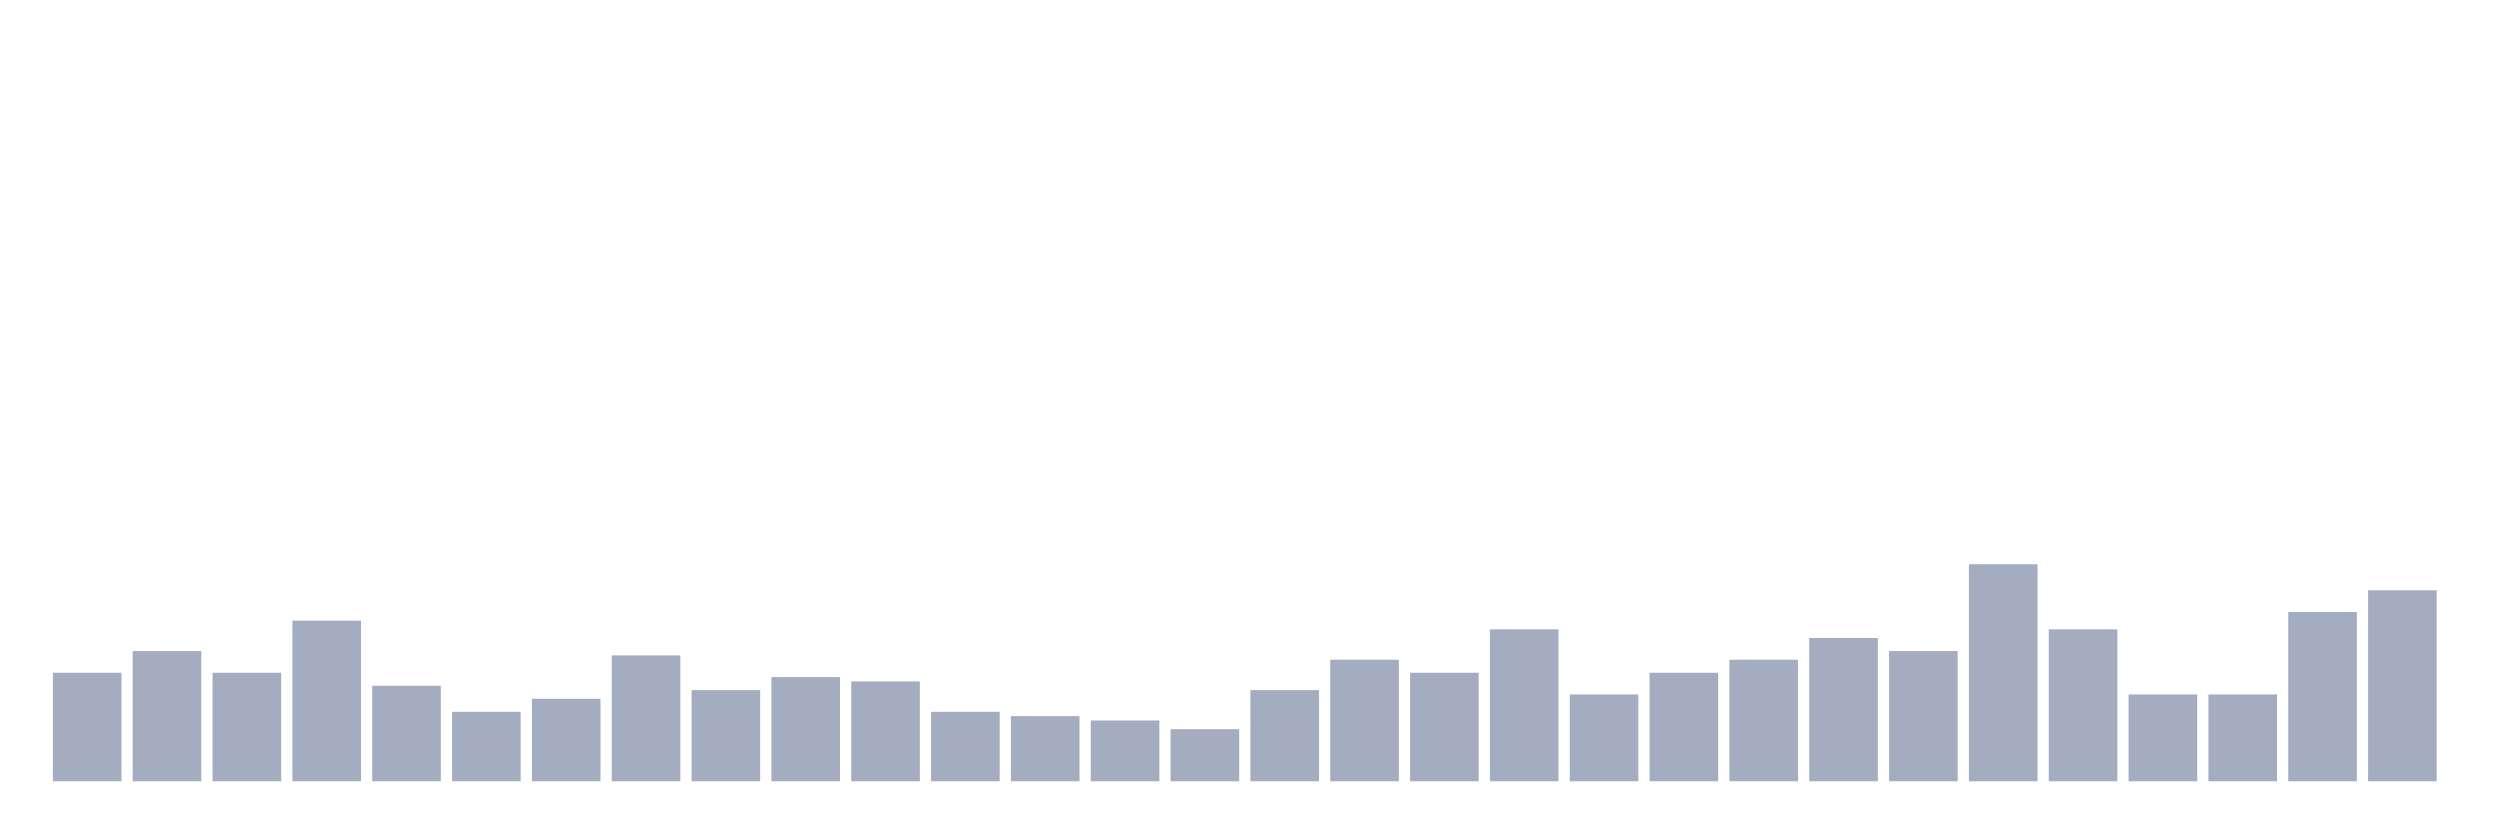
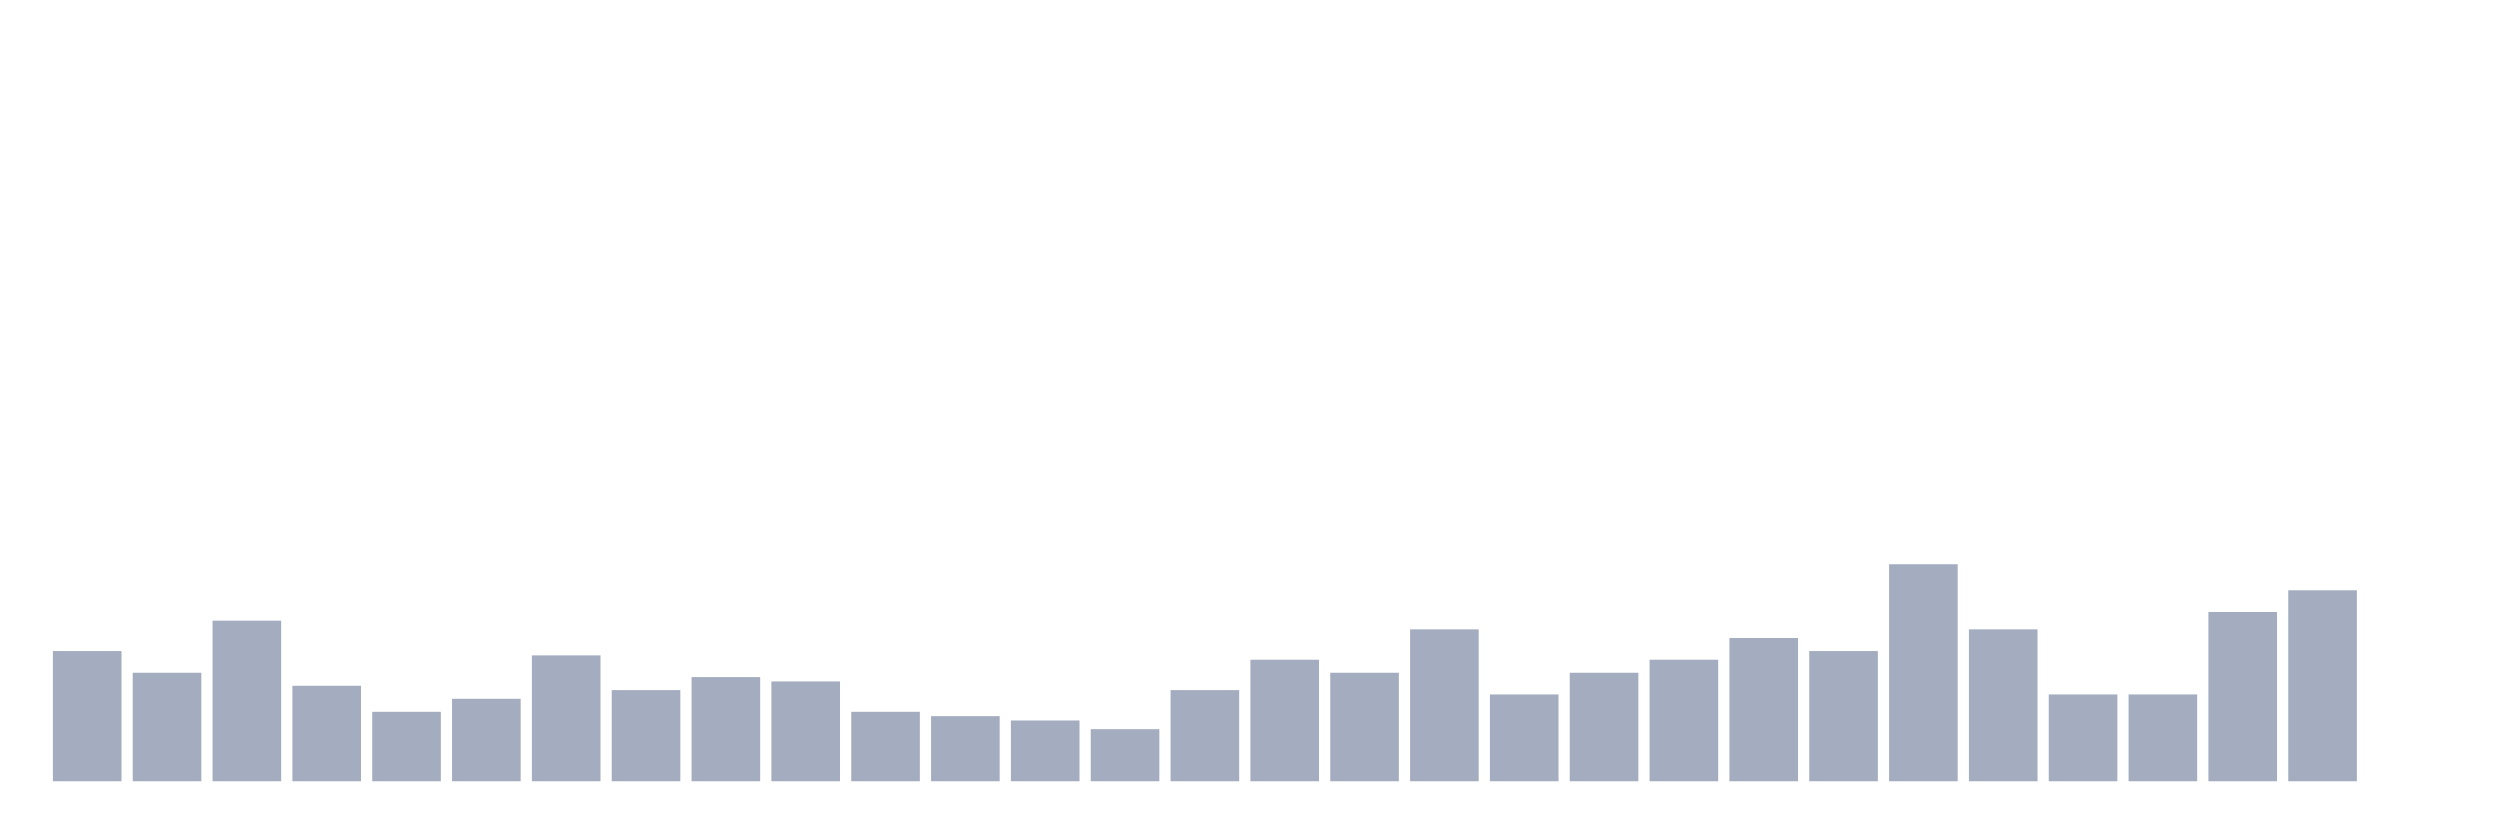
<svg xmlns="http://www.w3.org/2000/svg" viewBox="0 0 480 160">
  <g transform="translate(10,10)">
-     <rect class="bar" x="0.153" width="13.175" y="119.167" height="20.833" fill="rgb(164,173,192)" />
-     <rect class="bar" x="15.482" width="13.175" y="115" height="25" fill="rgb(164,173,192)" />
-     <rect class="bar" x="30.81" width="13.175" y="119.167" height="20.833" fill="rgb(164,173,192)" />
-     <rect class="bar" x="46.138" width="13.175" y="109.167" height="30.833" fill="rgb(164,173,192)" />
-     <rect class="bar" x="61.466" width="13.175" y="121.667" height="18.333" fill="rgb(164,173,192)" />
-     <rect class="bar" x="76.794" width="13.175" y="126.667" height="13.333" fill="rgb(164,173,192)" />
-     <rect class="bar" x="92.123" width="13.175" y="124.167" height="15.833" fill="rgb(164,173,192)" />
-     <rect class="bar" x="107.451" width="13.175" y="115.833" height="24.167" fill="rgb(164,173,192)" />
-     <rect class="bar" x="122.779" width="13.175" y="122.5" height="17.5" fill="rgb(164,173,192)" />
-     <rect class="bar" x="138.107" width="13.175" y="120" height="20" fill="rgb(164,173,192)" />
-     <rect class="bar" x="153.436" width="13.175" y="120.833" height="19.167" fill="rgb(164,173,192)" />
-     <rect class="bar" x="168.764" width="13.175" y="126.667" height="13.333" fill="rgb(164,173,192)" />
-     <rect class="bar" x="184.092" width="13.175" y="127.5" height="12.5" fill="rgb(164,173,192)" />
-     <rect class="bar" x="199.42" width="13.175" y="128.333" height="11.667" fill="rgb(164,173,192)" />
-     <rect class="bar" x="214.748" width="13.175" y="130" height="10" fill="rgb(164,173,192)" />
-     <rect class="bar" x="230.077" width="13.175" y="122.5" height="17.5" fill="rgb(164,173,192)" />
-     <rect class="bar" x="245.405" width="13.175" y="116.667" height="23.333" fill="rgb(164,173,192)" />
-     <rect class="bar" x="260.733" width="13.175" y="119.167" height="20.833" fill="rgb(164,173,192)" />
-     <rect class="bar" x="276.061" width="13.175" y="110.833" height="29.167" fill="rgb(164,173,192)" />
-     <rect class="bar" x="291.39" width="13.175" y="123.333" height="16.667" fill="rgb(164,173,192)" />
-     <rect class="bar" x="306.718" width="13.175" y="119.167" height="20.833" fill="rgb(164,173,192)" />
-     <rect class="bar" x="322.046" width="13.175" y="116.667" height="23.333" fill="rgb(164,173,192)" />
-     <rect class="bar" x="337.374" width="13.175" y="112.5" height="27.5" fill="rgb(164,173,192)" />
-     <rect class="bar" x="352.702" width="13.175" y="115" height="25" fill="rgb(164,173,192)" />
-     <rect class="bar" x="368.031" width="13.175" y="98.333" height="41.667" fill="rgb(164,173,192)" />
-     <rect class="bar" x="383.359" width="13.175" y="110.833" height="29.167" fill="rgb(164,173,192)" />
+     <rect class="bar" x="0.153" width="13.175" y="115" height="25" fill="rgb(164,173,192)" />
+     <rect class="bar" x="15.482" width="13.175" y="119.167" height="20.833" fill="rgb(164,173,192)" />
+     <rect class="bar" x="30.81" width="13.175" y="109.167" height="30.833" fill="rgb(164,173,192)" />
+     <rect class="bar" x="46.138" width="13.175" y="121.667" height="18.333" fill="rgb(164,173,192)" />
+     <rect class="bar" x="61.466" width="13.175" y="126.667" height="13.333" fill="rgb(164,173,192)" />
+     <rect class="bar" x="76.794" width="13.175" y="124.167" height="15.833" fill="rgb(164,173,192)" />
+     <rect class="bar" x="92.123" width="13.175" y="115.833" height="24.167" fill="rgb(164,173,192)" />
+     <rect class="bar" x="107.451" width="13.175" y="122.5" height="17.5" fill="rgb(164,173,192)" />
+     <rect class="bar" x="122.779" width="13.175" y="120" height="20" fill="rgb(164,173,192)" />
+     <rect class="bar" x="138.107" width="13.175" y="120.833" height="19.167" fill="rgb(164,173,192)" />
+     <rect class="bar" x="153.436" width="13.175" y="126.667" height="13.333" fill="rgb(164,173,192)" />
+     <rect class="bar" x="168.764" width="13.175" y="127.5" height="12.5" fill="rgb(164,173,192)" />
+     <rect class="bar" x="184.092" width="13.175" y="128.333" height="11.667" fill="rgb(164,173,192)" />
+     <rect class="bar" x="199.42" width="13.175" y="130" height="10" fill="rgb(164,173,192)" />
+     <rect class="bar" x="214.748" width="13.175" y="122.5" height="17.5" fill="rgb(164,173,192)" />
+     <rect class="bar" x="230.077" width="13.175" y="116.667" height="23.333" fill="rgb(164,173,192)" />
+     <rect class="bar" x="245.405" width="13.175" y="119.167" height="20.833" fill="rgb(164,173,192)" />
+     <rect class="bar" x="260.733" width="13.175" y="110.833" height="29.167" fill="rgb(164,173,192)" />
+     <rect class="bar" x="276.061" width="13.175" y="123.333" height="16.667" fill="rgb(164,173,192)" />
+     <rect class="bar" x="291.39" width="13.175" y="119.167" height="20.833" fill="rgb(164,173,192)" />
+     <rect class="bar" x="306.718" width="13.175" y="116.667" height="23.333" fill="rgb(164,173,192)" />
+     <rect class="bar" x="322.046" width="13.175" y="112.5" height="27.5" fill="rgb(164,173,192)" />
+     <rect class="bar" x="337.374" width="13.175" y="115" height="25" fill="rgb(164,173,192)" />
+     <rect class="bar" x="352.702" width="13.175" y="98.333" height="41.667" fill="rgb(164,173,192)" />
+     <rect class="bar" x="368.031" width="13.175" y="110.833" height="29.167" fill="rgb(164,173,192)" />
+     <rect class="bar" x="383.359" width="13.175" y="123.333" height="16.667" fill="rgb(164,173,192)" />
    <rect class="bar" x="398.687" width="13.175" y="123.333" height="16.667" fill="rgb(164,173,192)" />
-     <rect class="bar" x="414.015" width="13.175" y="123.333" height="16.667" fill="rgb(164,173,192)" />
-     <rect class="bar" x="429.344" width="13.175" y="107.5" height="32.5" fill="rgb(164,173,192)" />
-     <rect class="bar" x="444.672" width="13.175" y="103.333" height="36.667" fill="rgb(164,173,192)" />
+     <rect class="bar" x="414.015" width="13.175" y="107.5" height="32.5" fill="rgb(164,173,192)" />
+     <rect class="bar" x="429.344" width="13.175" y="103.333" height="36.667" fill="rgb(164,173,192)" />
+     <rect class="bar" x="444.672" width="13.175" y="140" height="0" fill="rgb(164,173,192)" />
  </g>
</svg>
